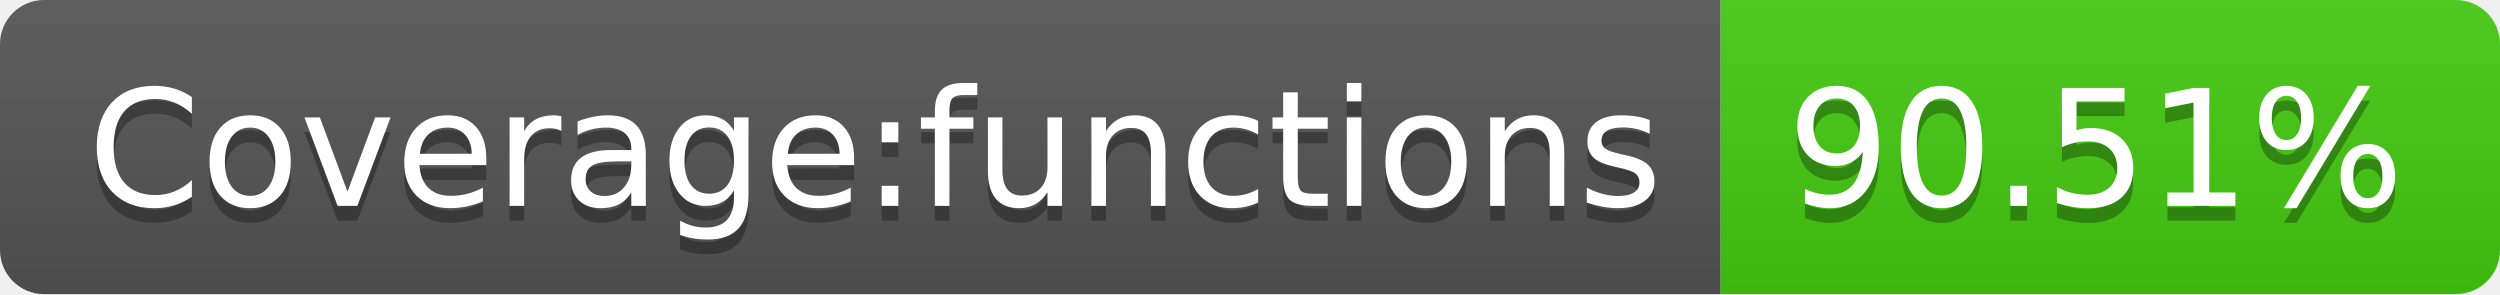
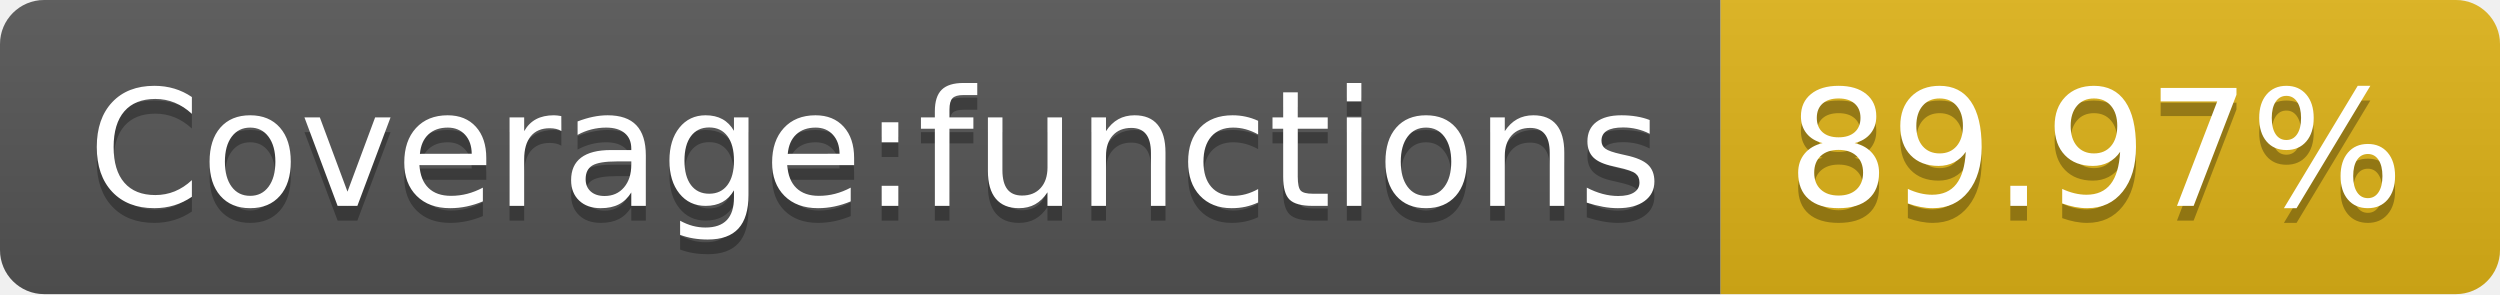
- <svg xmlns="http://www.w3.org/2000/svg" width="170" height="20" role="img" aria-label="Coverage:functions: 90.51%">
+ <svg xmlns="http://www.w3.org/2000/svg" width="170" height="20" role="img" aria-label="Coverage:functions: 89.97%">
  <linearGradient id="s" x2="0" y2="100%">
    <stop offset="0" stop-color="#bbb" stop-opacity=".1" />
    <stop offset="1" stop-opacity=".1" />
  </linearGradient>
  <clipPath id="r">
    <rect width="170" height="20" rx="3" fill="#fff" />
  </clipPath>
  <g clip-path="url(#r)">
    <rect width="117" height="20" fill="#555" />
-     <rect x="117" width="53" height="20" fill="#4c1" />
+     <rect x="117" width="53" height="20" fill="#dfb317" />
    <rect width="170" height="20" fill="url(#s)" />
  </g>
  <g fill="#fff" text-anchor="middle" font-family="Verdana,Geneva,DejaVu Sans,sans-serif" text-rendering="geometricPrecision" font-size="110">
    <text aria-hidden="true" x="595" y="150" fill="#010101" fill-opacity=".3" transform="scale(.1)" textLength="1070">Coverage:functions</text>
    <text x="595" y="140" transform="scale(.1)" fill="#fff" textLength="1070">Coverage:functions</text>
-     <text aria-hidden="true" x="1425" y="150" fill="#010101" fill-opacity=".3" transform="scale(.1)" textLength="430">90.51%</text>
-     <text x="1425" y="140" transform="scale(.1)" fill="#fff" textLength="430">90.51%</text>
+     <text aria-hidden="true" x="1425" y="150" fill="#010101" fill-opacity=".3" transform="scale(.1)" textLength="430">89.97%</text>
+     <text x="1425" y="140" transform="scale(.1)" fill="#fff" textLength="430">89.97%</text>
  </g>
</svg>
